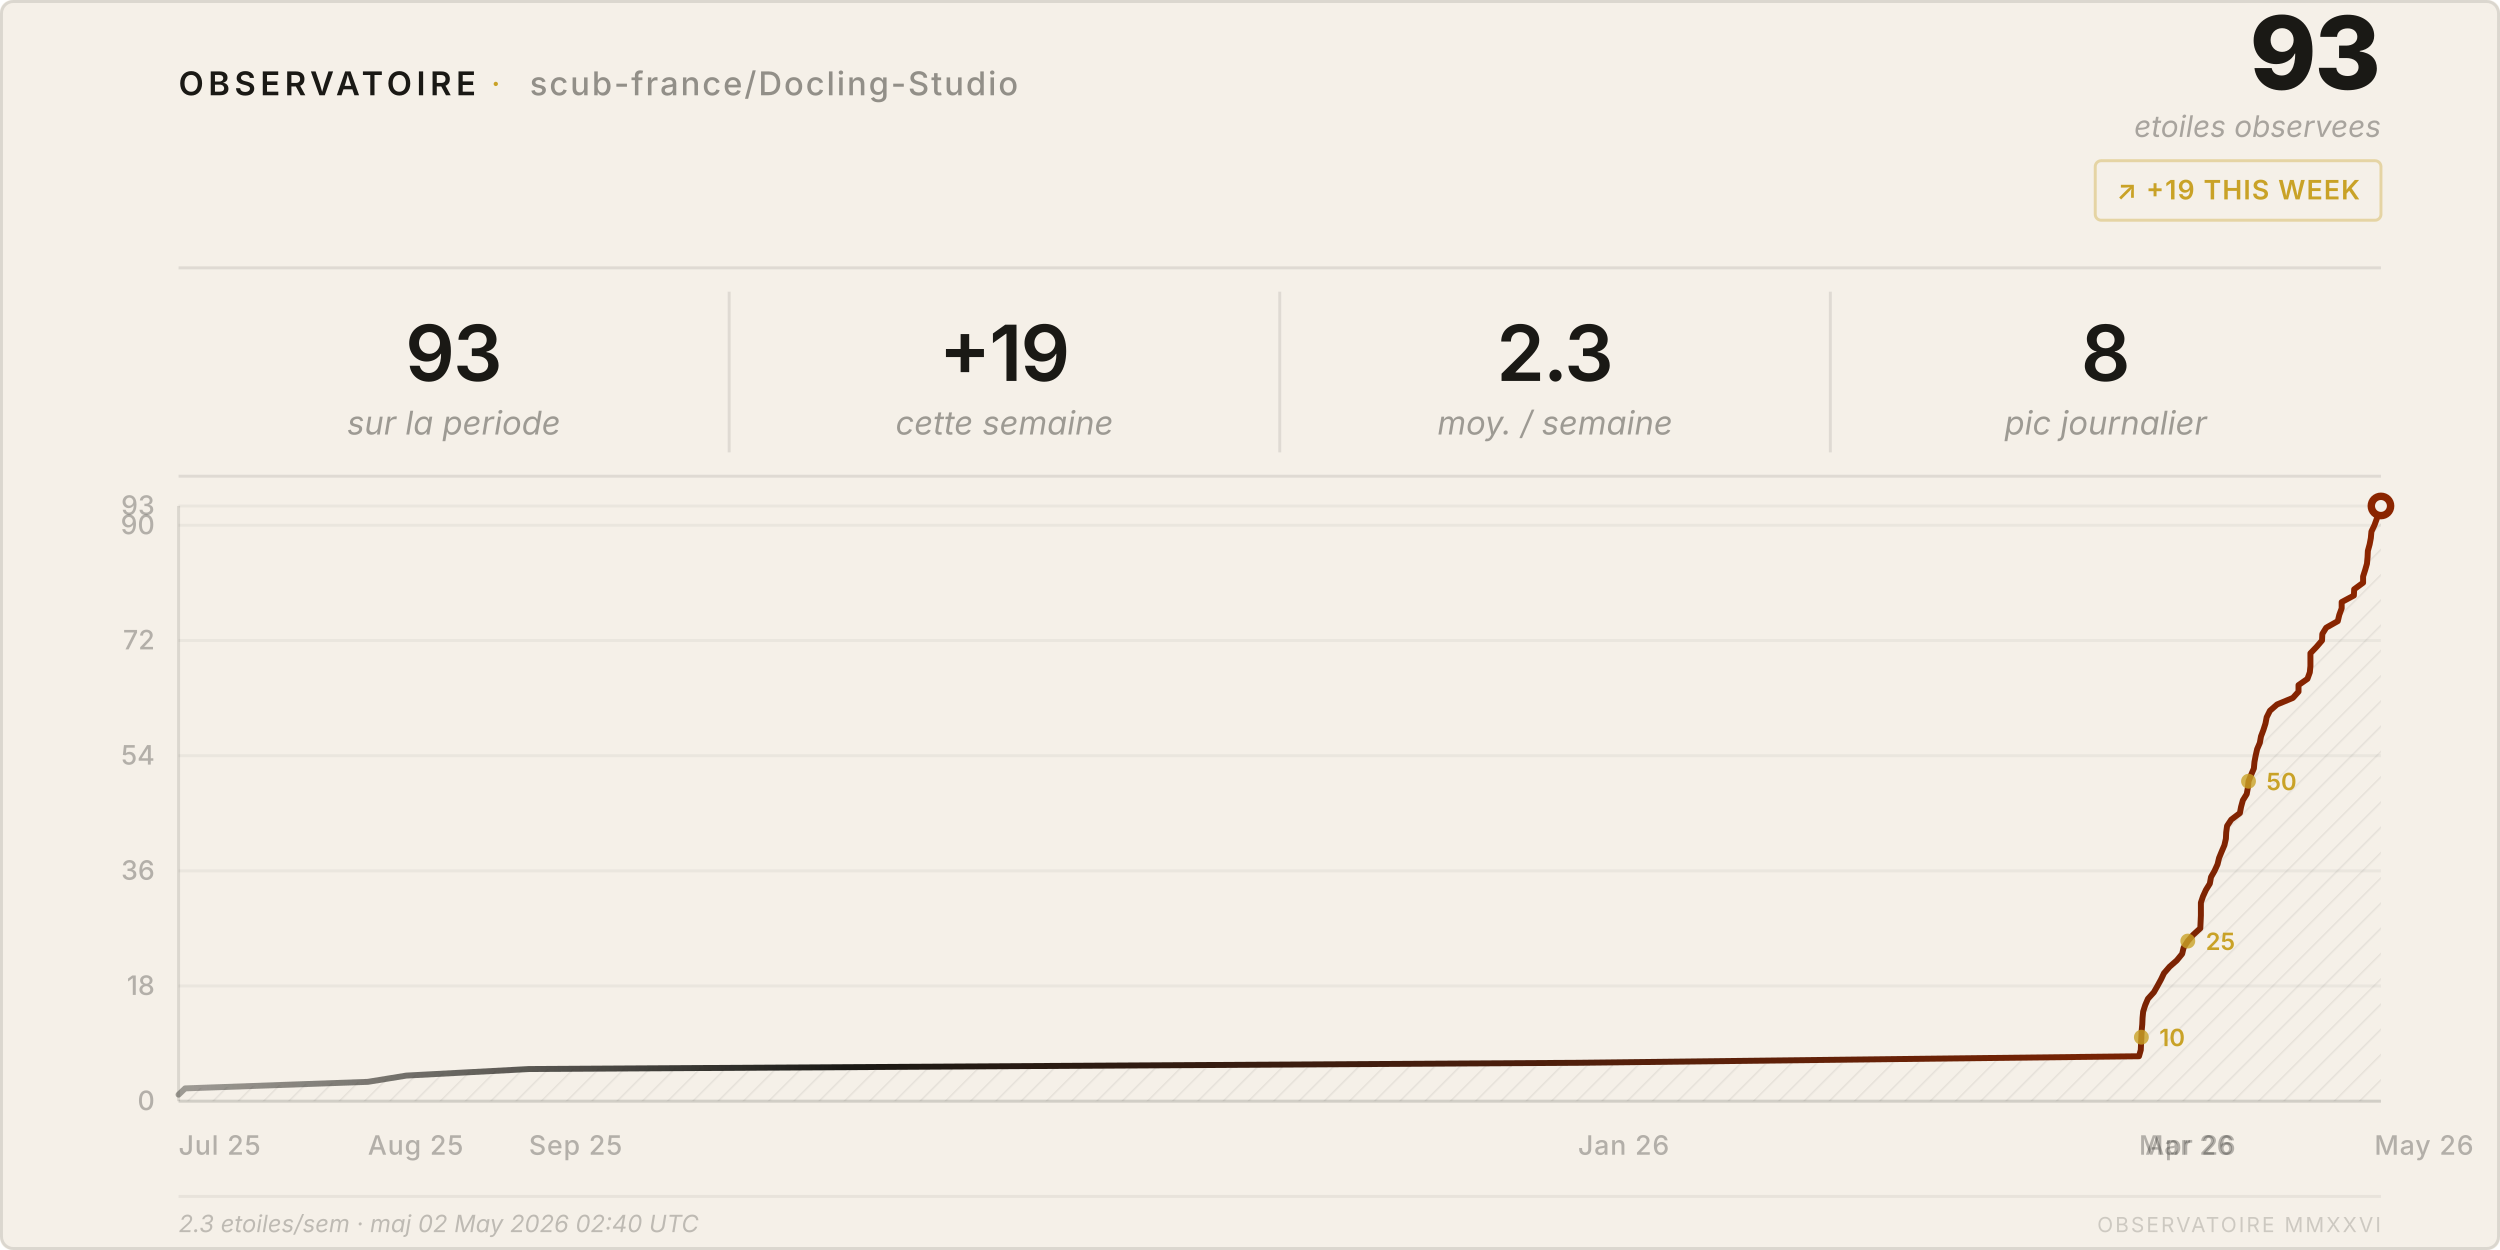
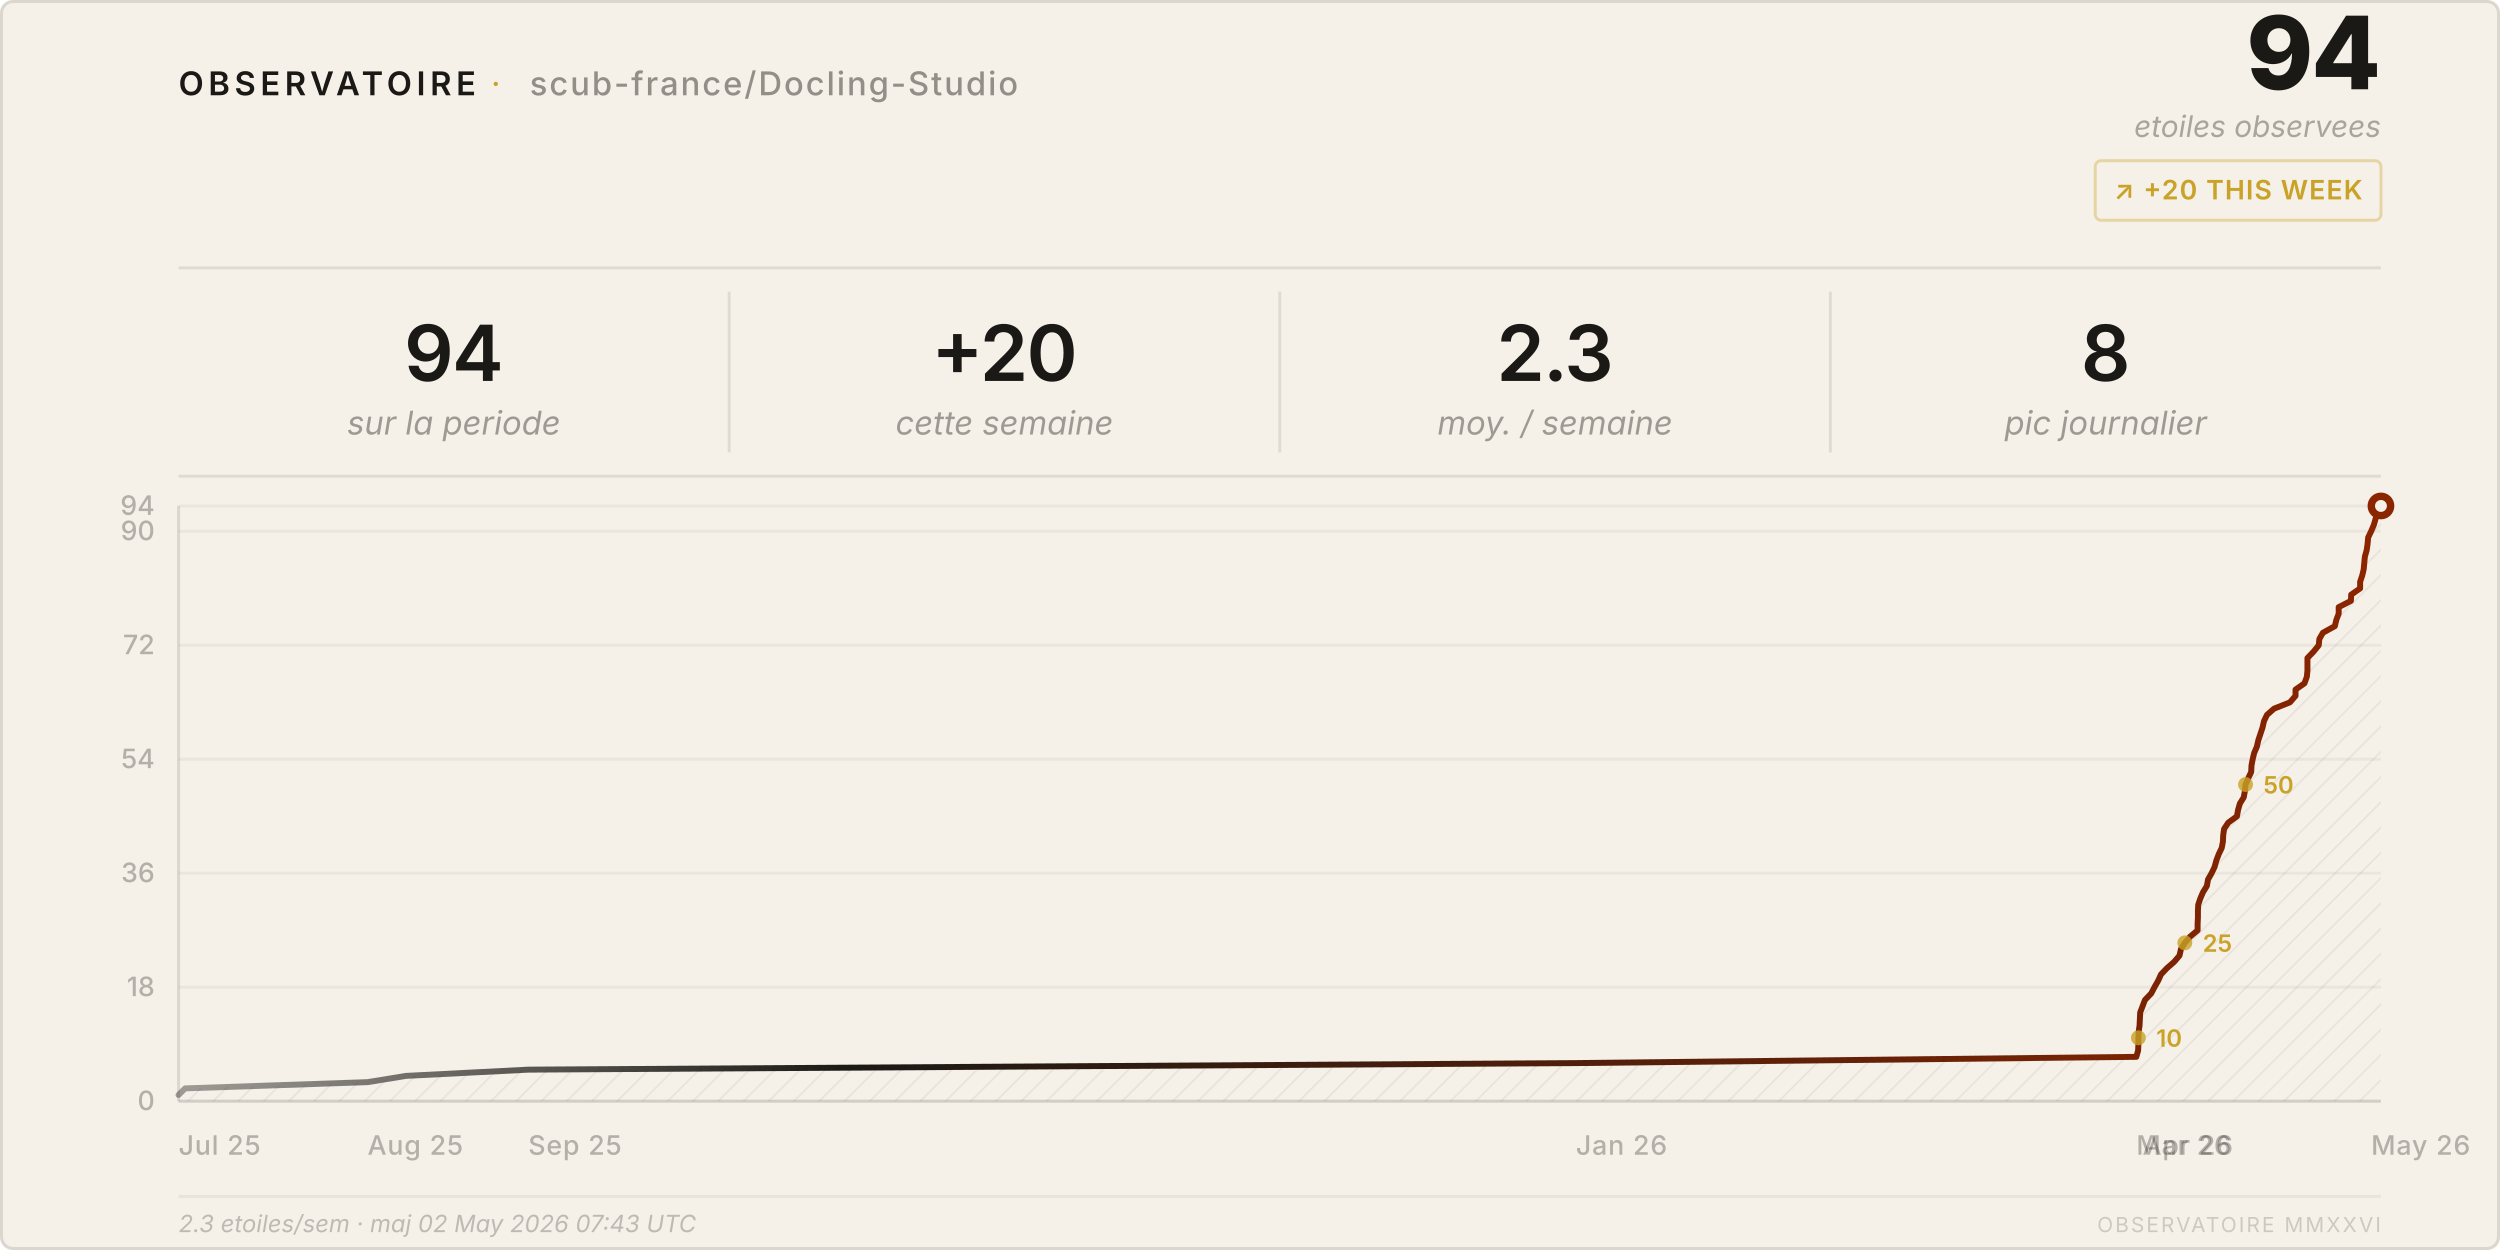
<svg xmlns="http://www.w3.org/2000/svg" viewBox="0 0 840 420" width="840" height="420">
  <style>
    text { font-family: system-ui, -apple-system, 'Segoe UI', sans-serif; }
  </style>
  <defs>
    <pattern id="h" patternUnits="userSpaceOnUse" width="6" height="6" patternTransform="rotate(45)">
      <line x1="0" y1="0" x2="0" y2="6" stroke="rgba(26,25,21,0.07)" stroke-width="1" />
    </pattern>
    <linearGradient id="lg" x1="0%" y1="0%" x2="100%" y2="0%">
      <stop offset="0%" stop-color="#1a1915" stop-opacity="0.4" />
      <stop offset="30%" stop-color="#1a1915" />
      <stop offset="100%" stop-color="#8b2500" />
    </linearGradient>
  </defs>
  <rect width="840" height="420" rx="4" fill="#f5f0e8" />
  <rect x=".5" y=".5" width="839" height="419" rx="4" fill="none" stroke="rgba(26,25,21,0.12)" />
  <text x="60" y="32" font-size="11" font-weight="600" letter-spacing="0.14em" fill="#1a1915">OBSERVATOIRE</text>
  <text x="165" y="32" font-size="11" fill="#c9a227" letter-spacing="0.08em">·</text>
  <text x="178" y="32" font-size="11" font-weight="500" letter-spacing="0.06em" fill="rgba(26,25,21,0.45)">scub-france/Docling-Studio</text>
-   <text x="800" y="30" font-size="34" font-weight="800" fill="#1a1915" text-anchor="end" letter-spacing="-0.02em">93</text>
+   <text x="800" y="30" font-size="34" font-weight="800" fill="#1a1915" text-anchor="end" letter-spacing="-0.02em">94</text>
  <text x="800" y="46" font-size="10" fill="rgba(26,25,21,0.35)" text-anchor="end" font-style="italic">etoiles observees</text>
  <rect x="704" y="54" width="96" height="20" rx="2" fill="none" stroke="rgba(201,162,39,0.35)" />
-   <text x="752" y="67" font-size="9" font-weight="600" fill="#c9a227" text-anchor="middle" letter-spacing="0.04em">↗ +19 THIS WEEK</text>
+   <text x="752" y="67" font-size="9" font-weight="600" fill="#c9a227" text-anchor="middle" letter-spacing="0.04em">↗ +20 THIS WEEK</text>
  <line x1="60" y1="90" x2="800" y2="90" stroke="rgba(26,25,21,0.1)" />
-   <text x="152.5" y="128" font-size="26" font-weight="600" fill="#1a1915" text-anchor="middle" letter-spacing="-0.02em">93</text>
+   <text x="152.5" y="128" font-size="26" font-weight="600" fill="#1a1915" text-anchor="middle" letter-spacing="-0.02em">94</text>
  <text x="152.5" y="146" font-size="11" fill="rgba(26,25,21,0.4)" text-anchor="middle" font-style="italic">sur la periode</text>
  <line x1="245.0" y1="98" x2="245.0" y2="152" stroke="rgba(26,25,21,0.1)" />
-   <text x="337.5" y="128" font-size="26" font-weight="600" fill="#1a1915" text-anchor="middle" letter-spacing="-0.02em">+19</text>
+   <text x="337.5" y="128" font-size="26" font-weight="600" fill="#1a1915" text-anchor="middle" letter-spacing="-0.02em">+20</text>
  <text x="337.5" y="146" font-size="11" fill="rgba(26,25,21,0.4)" text-anchor="middle" font-style="italic">cette semaine</text>
  <line x1="430.0" y1="98" x2="430.0" y2="152" stroke="rgba(26,25,21,0.1)" />
  <text x="522.5" y="128" font-size="26" font-weight="600" fill="#1a1915" text-anchor="middle" letter-spacing="-0.02em">2.3</text>
  <text x="522.5" y="146" font-size="11" fill="rgba(26,25,21,0.4)" text-anchor="middle" font-style="italic">moy. / semaine</text>
  <line x1="615.0" y1="98" x2="615.0" y2="152" stroke="rgba(26,25,21,0.1)" />
  <text x="707.5" y="128" font-size="26" font-weight="600" fill="#1a1915" text-anchor="middle" letter-spacing="-0.02em">8</text>
  <text x="707.5" y="146" font-size="11" fill="rgba(26,25,21,0.4)" text-anchor="middle" font-style="italic">pic journalier</text>
  <line x1="60" y1="160" x2="800" y2="160" stroke="rgba(26,25,21,0.1)" />
  <line x1="60" y1="370.0" x2="800" y2="370.0" stroke="rgba(26,25,21,0.05)" />
  <text x="52" y="373.0" font-size="9" fill="rgba(26,25,21,0.3)" text-anchor="end" font-weight="500">0</text>
-   <line x1="60" y1="331.3" x2="800" y2="331.3" stroke="rgba(26,25,21,0.05)" />
-   <text x="52" y="334.3" font-size="9" fill="rgba(26,25,21,0.3)" text-anchor="end" font-weight="500">18</text>
-   <line x1="60" y1="292.6" x2="800" y2="292.6" stroke="rgba(26,25,21,0.05)" />
-   <text x="52" y="295.6" font-size="9" fill="rgba(26,25,21,0.3)" text-anchor="end" font-weight="500">36</text>
-   <line x1="60" y1="253.9" x2="800" y2="253.9" stroke="rgba(26,25,21,0.05)" />
-   <text x="52" y="256.9" font-size="9" fill="rgba(26,25,21,0.3)" text-anchor="end" font-weight="500">54</text>
-   <line x1="60" y1="215.2" x2="800" y2="215.2" stroke="rgba(26,25,21,0.05)" />
-   <text x="52" y="218.2" font-size="9" fill="rgba(26,25,21,0.3)" text-anchor="end" font-weight="500">72</text>
-   <line x1="60" y1="176.5" x2="800" y2="176.5" stroke="rgba(26,25,21,0.05)" />
-   <text x="52" y="179.5" font-size="9" fill="rgba(26,25,21,0.3)" text-anchor="end" font-weight="500">90</text>
+   <line x1="60" y1="331.7" x2="800" y2="331.7" stroke="rgba(26,25,21,0.05)" />
+   <text x="52" y="334.7" font-size="9" fill="rgba(26,25,21,0.3)" text-anchor="end" font-weight="500">18</text>
+   <line x1="60" y1="293.4" x2="800" y2="293.4" stroke="rgba(26,25,21,0.05)" />
+   <text x="52" y="296.4" font-size="9" fill="rgba(26,25,21,0.3)" text-anchor="end" font-weight="500">36</text>
+   <line x1="60" y1="255.1" x2="800" y2="255.1" stroke="rgba(26,25,21,0.05)" />
+   <text x="52" y="258.1" font-size="9" fill="rgba(26,25,21,0.3)" text-anchor="end" font-weight="500">54</text>
+   <line x1="60" y1="216.8" x2="800" y2="216.8" stroke="rgba(26,25,21,0.05)" />
+   <text x="52" y="219.8" font-size="9" fill="rgba(26,25,21,0.3)" text-anchor="end" font-weight="500">72</text>
+   <line x1="60" y1="178.5" x2="800" y2="178.5" stroke="rgba(26,25,21,0.05)" />
+   <text x="52" y="181.5" font-size="9" fill="rgba(26,25,21,0.3)" text-anchor="end" font-weight="500">90</text>
  <line x1="60" y1="170.0" x2="800" y2="170.0" stroke="rgba(26,25,21,0.05)" />
-   <text x="52" y="173.0" font-size="9" fill="rgba(26,25,21,0.3)" text-anchor="end" font-weight="500">93</text>
+   <text x="52" y="173.0" font-size="9" fill="rgba(26,25,21,0.3)" text-anchor="end" font-weight="500">94</text>
  <text x="60.0" y="388" font-size="9" fill="rgba(26,25,21,0.3)" font-weight="500" letter-spacing="0.03em">Jul 25</text>
-   <text x="123.6" y="388" font-size="9" fill="rgba(26,25,21,0.3)" font-weight="500" letter-spacing="0.03em">Aug 25</text>
-   <text x="177.7" y="388" font-size="9" fill="rgba(26,25,21,0.3)" font-weight="500" letter-spacing="0.03em">Sep 25</text>
-   <text x="530.2" y="388" font-size="9" fill="rgba(26,25,21,0.3)" font-weight="500" letter-spacing="0.03em">Jan 26</text>
-   <text x="718.7" y="388" font-size="9" fill="rgba(26,25,21,0.3)" font-weight="500" letter-spacing="0.03em">Mar 26</text>
-   <text x="720.8" y="388" font-size="9" fill="rgba(26,25,21,0.3)" font-weight="500" letter-spacing="0.03em">Apr 26</text>
-   <text x="797.8" y="388" font-size="9" fill="rgba(26,25,21,0.3)" font-weight="500" letter-spacing="0.03em">May 26</text>
+   <text x="123.5" y="388" font-size="9" fill="rgba(26,25,21,0.3)" font-weight="500" letter-spacing="0.03em">Aug 25</text>
+   <text x="177.5" y="388" font-size="9" fill="rgba(26,25,21,0.3)" font-weight="500" letter-spacing="0.03em">Sep 25</text>
+   <text x="529.5" y="388" font-size="9" fill="rgba(26,25,21,0.3)" font-weight="500" letter-spacing="0.03em">Jan 26</text>
+   <text x="717.8" y="388" font-size="9" fill="rgba(26,25,21,0.3)" font-weight="500" letter-spacing="0.03em">Mar 26</text>
+   <text x="719.9" y="388" font-size="9" fill="rgba(26,25,21,0.3)" font-weight="500" letter-spacing="0.03em">Apr 26</text>
+   <text x="796.7" y="388" font-size="9" fill="rgba(26,25,21,0.3)" font-weight="500" letter-spacing="0.03em">May 26</text>
  <line x1="60" y1="170" x2="60" y2="370" stroke="rgba(26,25,21,0.12)" />
  <line x1="60" y1="370" x2="800" y2="370" stroke="rgba(26,25,21,0.12)" />
-   <path d="M 60.0,370 L 60.0,367.8 L 62.2,365.7 L 123.6,363.5 L 136.5,361.4 L 177.7,359.2 L 530.2,357.1 L 718.7,354.9 L 719.3,352.8 L 719.4,350.6 L 719.5,348.5 L 719.6,346.3 L 719.8,344.2 L 719.9,342.0 L 720.1,339.9 L 720.8,337.7 L 721.7,335.6 L 723.7,333.4 L 724.9,331.3 L 726.1,329.1 L 727.1,327.0 L 729.0,324.8 L 731.4,322.7 L 733.2,320.5 L 733.7,318.4 L 735.1,316.2 L 736.9,314.1 L 739.3,311.9 L 739.4,309.8 L 739.5,307.6 L 739.5,305.5 L 739.5,303.3 L 740.2,301.2 L 741.2,299.0 L 742.5,296.9 L 742.9,294.7 L 744.1,292.6 L 745.1,290.4 L 745.6,288.3 L 746.5,286.1 L 747.4,284.0 L 747.9,281.8 L 748.0,279.7 L 748.3,277.5 L 749.7,275.4 L 752.6,273.2 L 753.0,271.1 L 753.6,268.9 L 754.9,266.8 L 755.3,264.6 L 755.5,262.5 L 756.4,260.3 L 757.3,258.2 L 757.5,256.0 L 757.9,253.9 L 758.4,251.7 L 759.3,249.6 L 759.7,247.4 L 760.5,245.3 L 761.2,243.1 L 761.6,241.0 L 762.7,238.8 L 765.1,236.7 L 770.4,234.5 L 772.3,232.4 L 772.3,230.2 L 775.3,228.1 L 776.1,225.9 L 776.3,223.8 L 776.3,221.6 L 776.3,219.5 L 778.4,217.3 L 780.2,215.2 L 780.3,213.0 L 781.6,210.9 L 785.5,208.7 L 786.0,206.6 L 786.8,204.4 L 786.8,202.3 L 790.9,200.1 L 791.0,198.0 L 794.0,195.8 L 794.0,193.7 L 794.7,191.5 L 795.3,189.4 L 795.5,187.2 L 795.6,185.1 L 796.2,182.9 L 796.6,180.8 L 796.8,178.6 L 797.8,176.5 L 798.6,174.3 L 799.2,172.2 L 800.0,170.0 L 800.0,370 Z" fill="url(#h)" />
-   <polyline points="60.0,367.8 62.2,365.7 123.6,363.5 136.5,361.4 177.7,359.2 530.2,357.1 718.7,354.9 719.3,352.8 719.4,350.6 719.5,348.5 719.6,346.3 719.8,344.2 719.9,342.0 720.1,339.9 720.8,337.7 721.7,335.6 723.7,333.4 724.9,331.3 726.1,329.1 727.1,327.0 729.0,324.8 731.4,322.7 733.2,320.5 733.7,318.4 735.1,316.2 736.9,314.1 739.3,311.9 739.4,309.8 739.5,307.6 739.5,305.5 739.5,303.3 740.2,301.2 741.2,299.0 742.5,296.9 742.9,294.7 744.1,292.6 745.1,290.4 745.6,288.3 746.5,286.1 747.4,284.0 747.9,281.8 748.0,279.7 748.3,277.5 749.7,275.4 752.6,273.2 753.0,271.1 753.6,268.9 754.9,266.8 755.3,264.6 755.5,262.5 756.4,260.3 757.3,258.2 757.5,256.0 757.9,253.9 758.4,251.7 759.3,249.6 759.7,247.4 760.5,245.3 761.2,243.1 761.6,241.0 762.7,238.8 765.1,236.7 770.4,234.5 772.3,232.4 772.3,230.2 775.3,228.1 776.1,225.9 776.3,223.8 776.3,221.6 776.3,219.5 778.4,217.3 780.2,215.2 780.3,213.0 781.6,210.9 785.5,208.7 786.0,206.6 786.8,204.4 786.8,202.3 790.9,200.1 791.0,198.0 794.0,195.8 794.0,193.7 794.7,191.5 795.3,189.4 795.5,187.2 795.6,185.1 796.2,182.9 796.6,180.8 796.8,178.6 797.8,176.5 798.6,174.3 799.2,172.2 800.0,170.0" fill="none" stroke="url(#lg)" stroke-width="2" stroke-linejoin="round" stroke-linecap="round" />
+   <path d="M 60.0,370 L 60.0,367.9 L 62.2,365.7 L 123.5,363.6 L 136.4,361.5 L 177.5,359.4 L 529.5,357.2 L 717.8,355.1 L 718.4,353.0 L 718.5,350.9 L 718.5,348.7 L 718.6,346.6 L 718.9,344.5 L 719.0,342.3 L 719.1,340.2 L 719.9,338.1 L 720.7,336.0 L 722.8,333.8 L 723.9,331.7 L 725.1,329.6 L 726.1,327.4 L 728.1,325.3 L 730.5,323.2 L 732.3,321.1 L 732.8,318.9 L 734.1,316.8 L 735.9,314.7 L 738.4,312.6 L 738.4,310.4 L 738.5,308.3 L 738.5,306.2 L 738.6,304.0 L 739.3,301.9 L 740.2,299.8 L 741.5,297.7 L 741.9,295.5 L 743.1,293.4 L 744.1,291.3 L 744.7,289.1 L 745.5,287.0 L 746.5,284.9 L 746.9,282.8 L 747.0,280.6 L 747.3,278.5 L 748.7,276.4 L 751.6,274.3 L 752.0,272.1 L 752.6,270.0 L 753.9,267.9 L 754.3,265.7 L 754.5,263.6 L 755.4,261.5 L 756.4,259.4 L 756.5,257.2 L 756.9,255.1 L 757.4,253.0 L 758.3,250.9 L 758.8,248.7 L 759.5,246.6 L 760.2,244.5 L 760.7,242.3 L 761.7,240.2 L 764.1,238.1 L 769.4,236.0 L 771.3,233.8 L 771.3,231.7 L 774.3,229.6 L 775.1,227.4 L 775.3,225.3 L 775.3,223.2 L 775.3,221.1 L 777.4,218.9 L 779.1,216.8 L 779.3,214.7 L 780.5,212.6 L 784.5,210.4 L 785.0,208.3 L 785.8,206.2 L 785.8,204.0 L 789.9,201.9 L 790.0,199.8 L 793.0,197.7 L 793.0,195.5 L 793.7,193.4 L 794.2,191.3 L 794.4,189.1 L 794.6,187.0 L 795.2,184.9 L 795.5,182.8 L 795.7,180.6 L 796.7,178.5 L 797.6,176.4 L 798.2,174.3 L 799.0,172.1 L 800.0,170.0 L 800.0,370 Z" fill="url(#h)" />
+   <polyline points="60.0,367.9 62.2,365.7 123.5,363.6 136.4,361.5 177.5,359.4 529.5,357.2 717.8,355.1 718.4,353.0 718.5,350.9 718.5,348.7 718.6,346.6 718.9,344.5 719.0,342.3 719.1,340.2 719.9,338.1 720.7,336.0 722.8,333.8 723.9,331.7 725.1,329.6 726.1,327.4 728.1,325.3 730.5,323.2 732.3,321.1 732.8,318.9 734.1,316.8 735.9,314.7 738.4,312.6 738.4,310.4 738.5,308.3 738.5,306.2 738.6,304.0 739.3,301.9 740.2,299.8 741.5,297.7 741.9,295.5 743.1,293.4 744.1,291.3 744.7,289.1 745.5,287.0 746.5,284.9 746.9,282.8 747.0,280.6 747.3,278.5 748.7,276.4 751.6,274.3 752.0,272.1 752.6,270.0 753.9,267.9 754.3,265.7 754.5,263.6 755.4,261.5 756.4,259.4 756.5,257.2 756.9,255.1 757.4,253.0 758.3,250.9 758.8,248.7 759.5,246.6 760.2,244.5 760.7,242.3 761.7,240.2 764.1,238.1 769.4,236.0 771.3,233.8 771.3,231.7 774.3,229.6 775.1,227.4 775.3,225.3 775.3,223.2 775.3,221.1 777.4,218.9 779.1,216.8 779.3,214.7 780.5,212.6 784.5,210.4 785.0,208.3 785.8,206.2 785.8,204.0 789.9,201.9 790.0,199.8 793.0,197.7 793.0,195.5 793.7,193.4 794.2,191.3 794.4,189.1 794.6,187.0 795.2,184.9 795.5,182.8 795.7,180.6 796.7,178.5 797.6,176.4 798.2,174.3 799.0,172.1 800.0,170.0" fill="none" stroke="url(#lg)" stroke-width="2" stroke-linejoin="round" stroke-linecap="round" />
  <circle cx="800.0" cy="170.0" r="4.5" fill="#8b2500" />
  <circle cx="800.0" cy="170.0" r="2" fill="#f5f0e8" />
-   <circle cx="719.5" cy="348.5" r="2.5" fill="#c9a227" opacity="0.8" />
-   <text x="725.5" y="351.5" font-size="8" fill="#c9a227" font-weight="600">10</text>
-   <circle cx="735.1" cy="316.2" r="2.5" fill="#c9a227" opacity="0.8" />
-   <text x="741.1" y="319.2" font-size="8" fill="#c9a227" font-weight="600">25</text>
-   <circle cx="755.5" cy="262.5" r="2.5" fill="#c9a227" opacity="0.8" />
-   <text x="761.5" y="265.5" font-size="8" fill="#c9a227" font-weight="600">50</text>
+   <circle cx="718.5" cy="348.7" r="2.5" fill="#c9a227" opacity="0.8" />
+   <text x="724.5" y="351.7" font-size="8" fill="#c9a227" font-weight="600">10</text>
+   <circle cx="734.1" cy="316.8" r="2.5" fill="#c9a227" opacity="0.8" />
+   <text x="740.1" y="319.8" font-size="8" fill="#c9a227" font-weight="600">25</text>
+   <circle cx="754.5" cy="263.6" r="2.5" fill="#c9a227" opacity="0.8" />
+   <text x="760.5" y="266.6" font-size="8" fill="#c9a227" font-weight="600">50</text>
  <line x1="60" y1="402" x2="800" y2="402" stroke="rgba(26,25,21,0.06)" />
-   <text x="60" y="414" font-size="8" fill="rgba(26,25,21,0.25)" font-style="italic">2.3 etoiles/sem · maj 02 May 2026 02:40 UTC</text>
+   <text x="60" y="414" font-size="8" fill="rgba(26,25,21,0.25)" font-style="italic">2.3 etoiles/sem · maj 02 May 2026 07:43 UTC</text>
  <text x="800" y="414" font-size="7" fill="rgba(26,25,21,0.18)" text-anchor="end" letter-spacing="0.1em">OBSERVATOIRE MMXXVI</text>
</svg>
